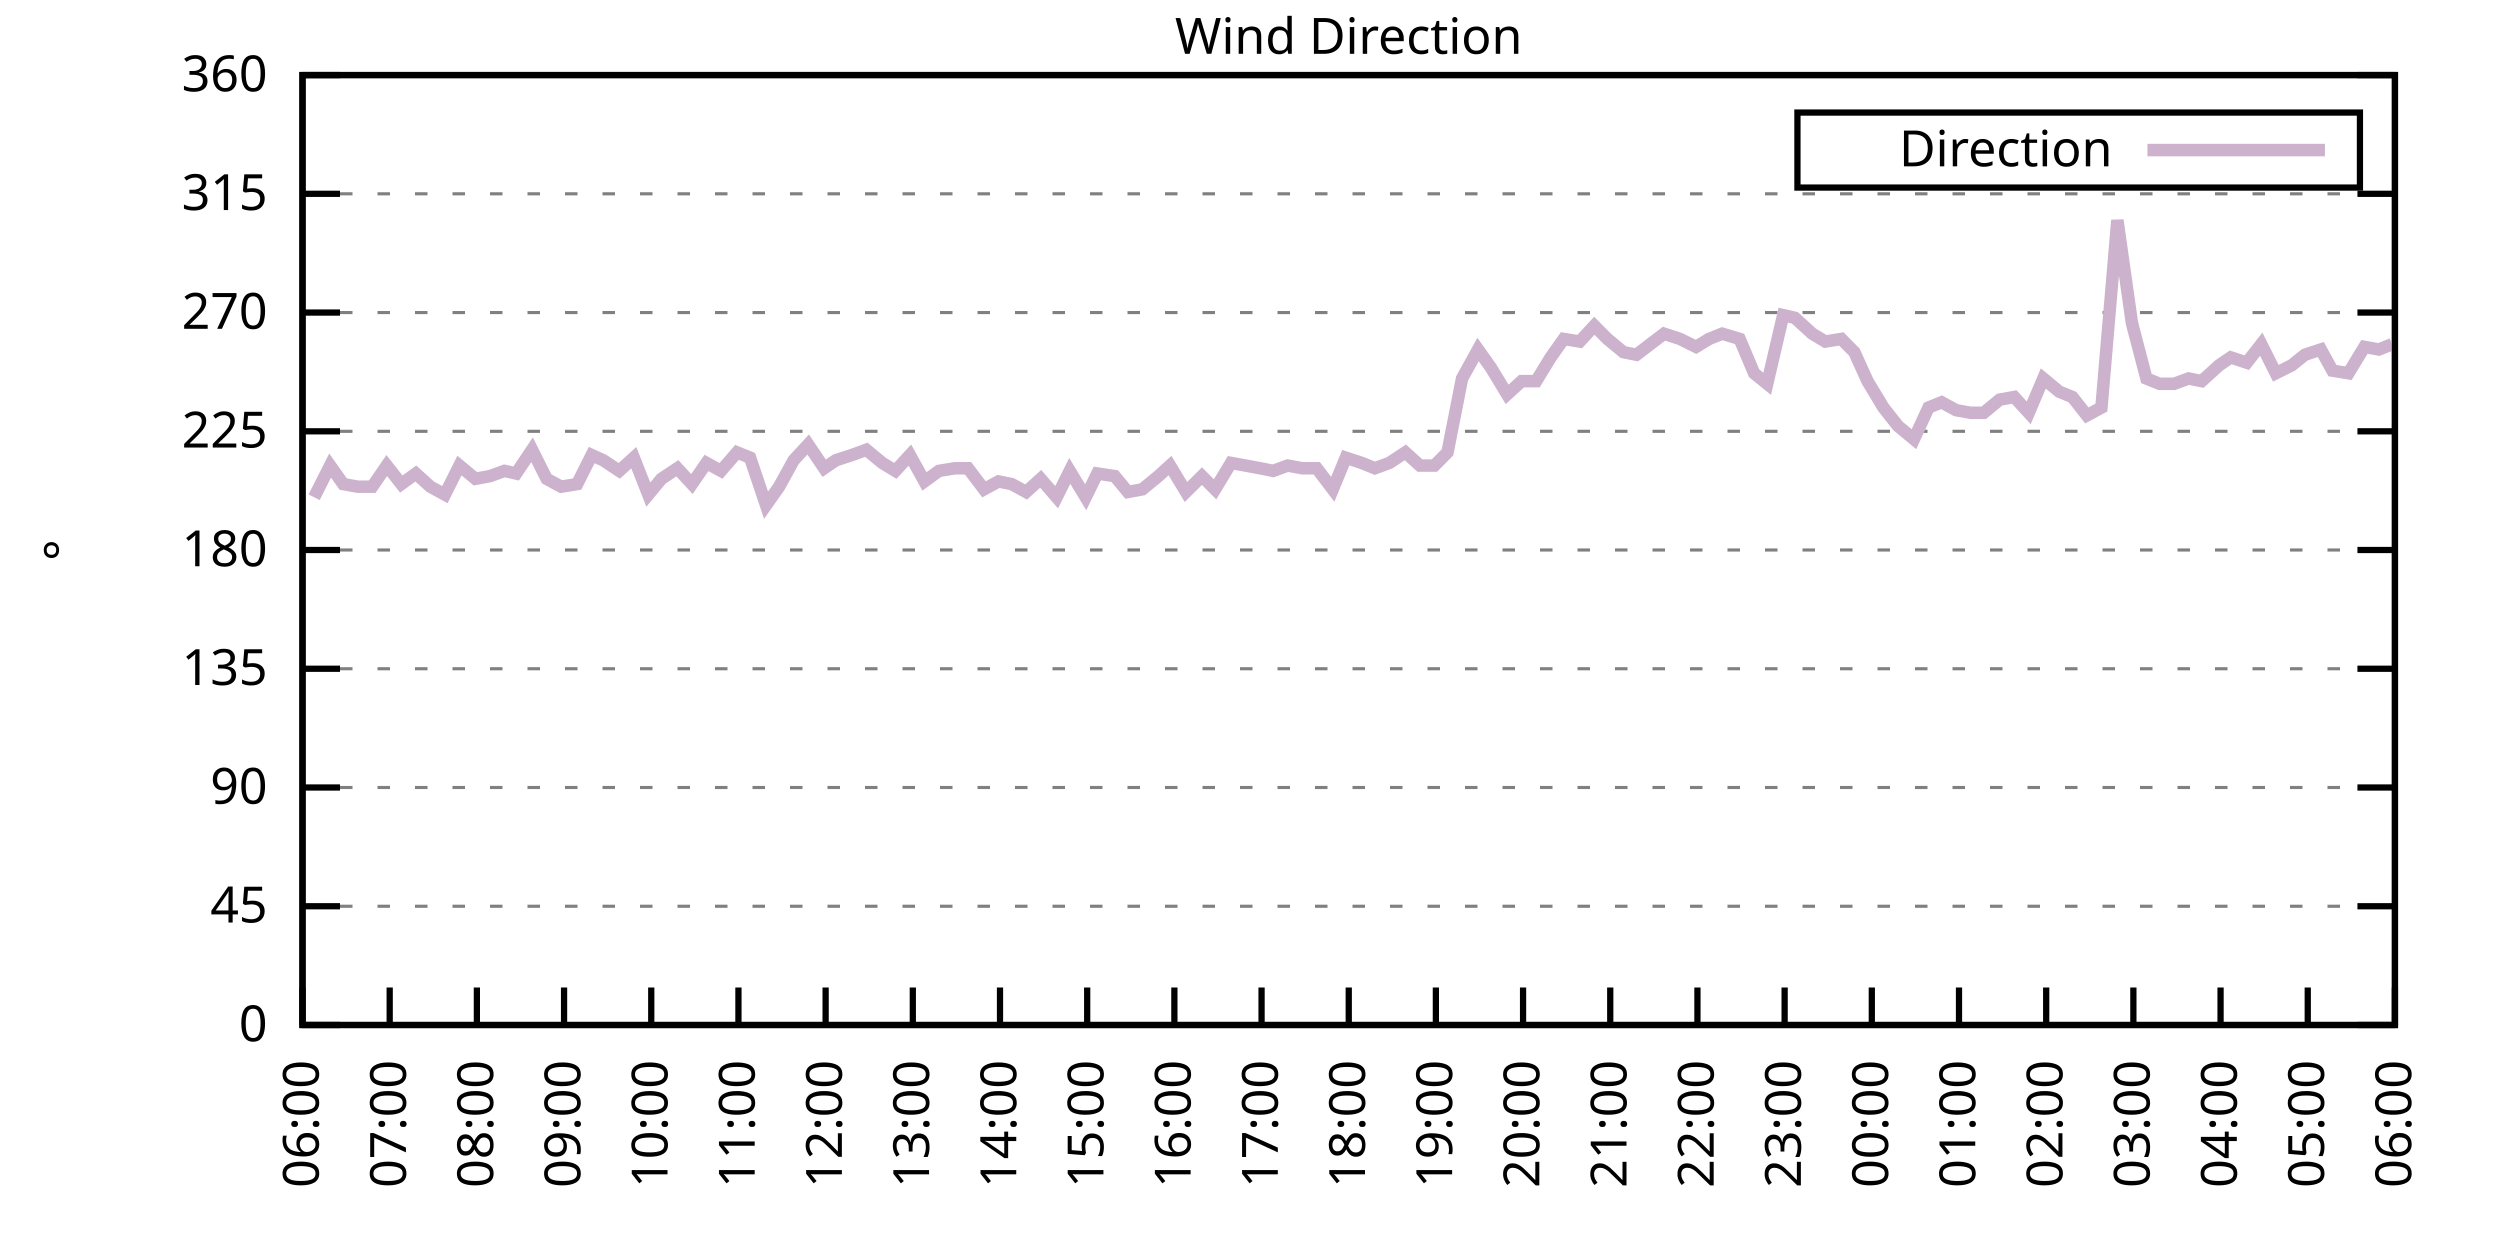
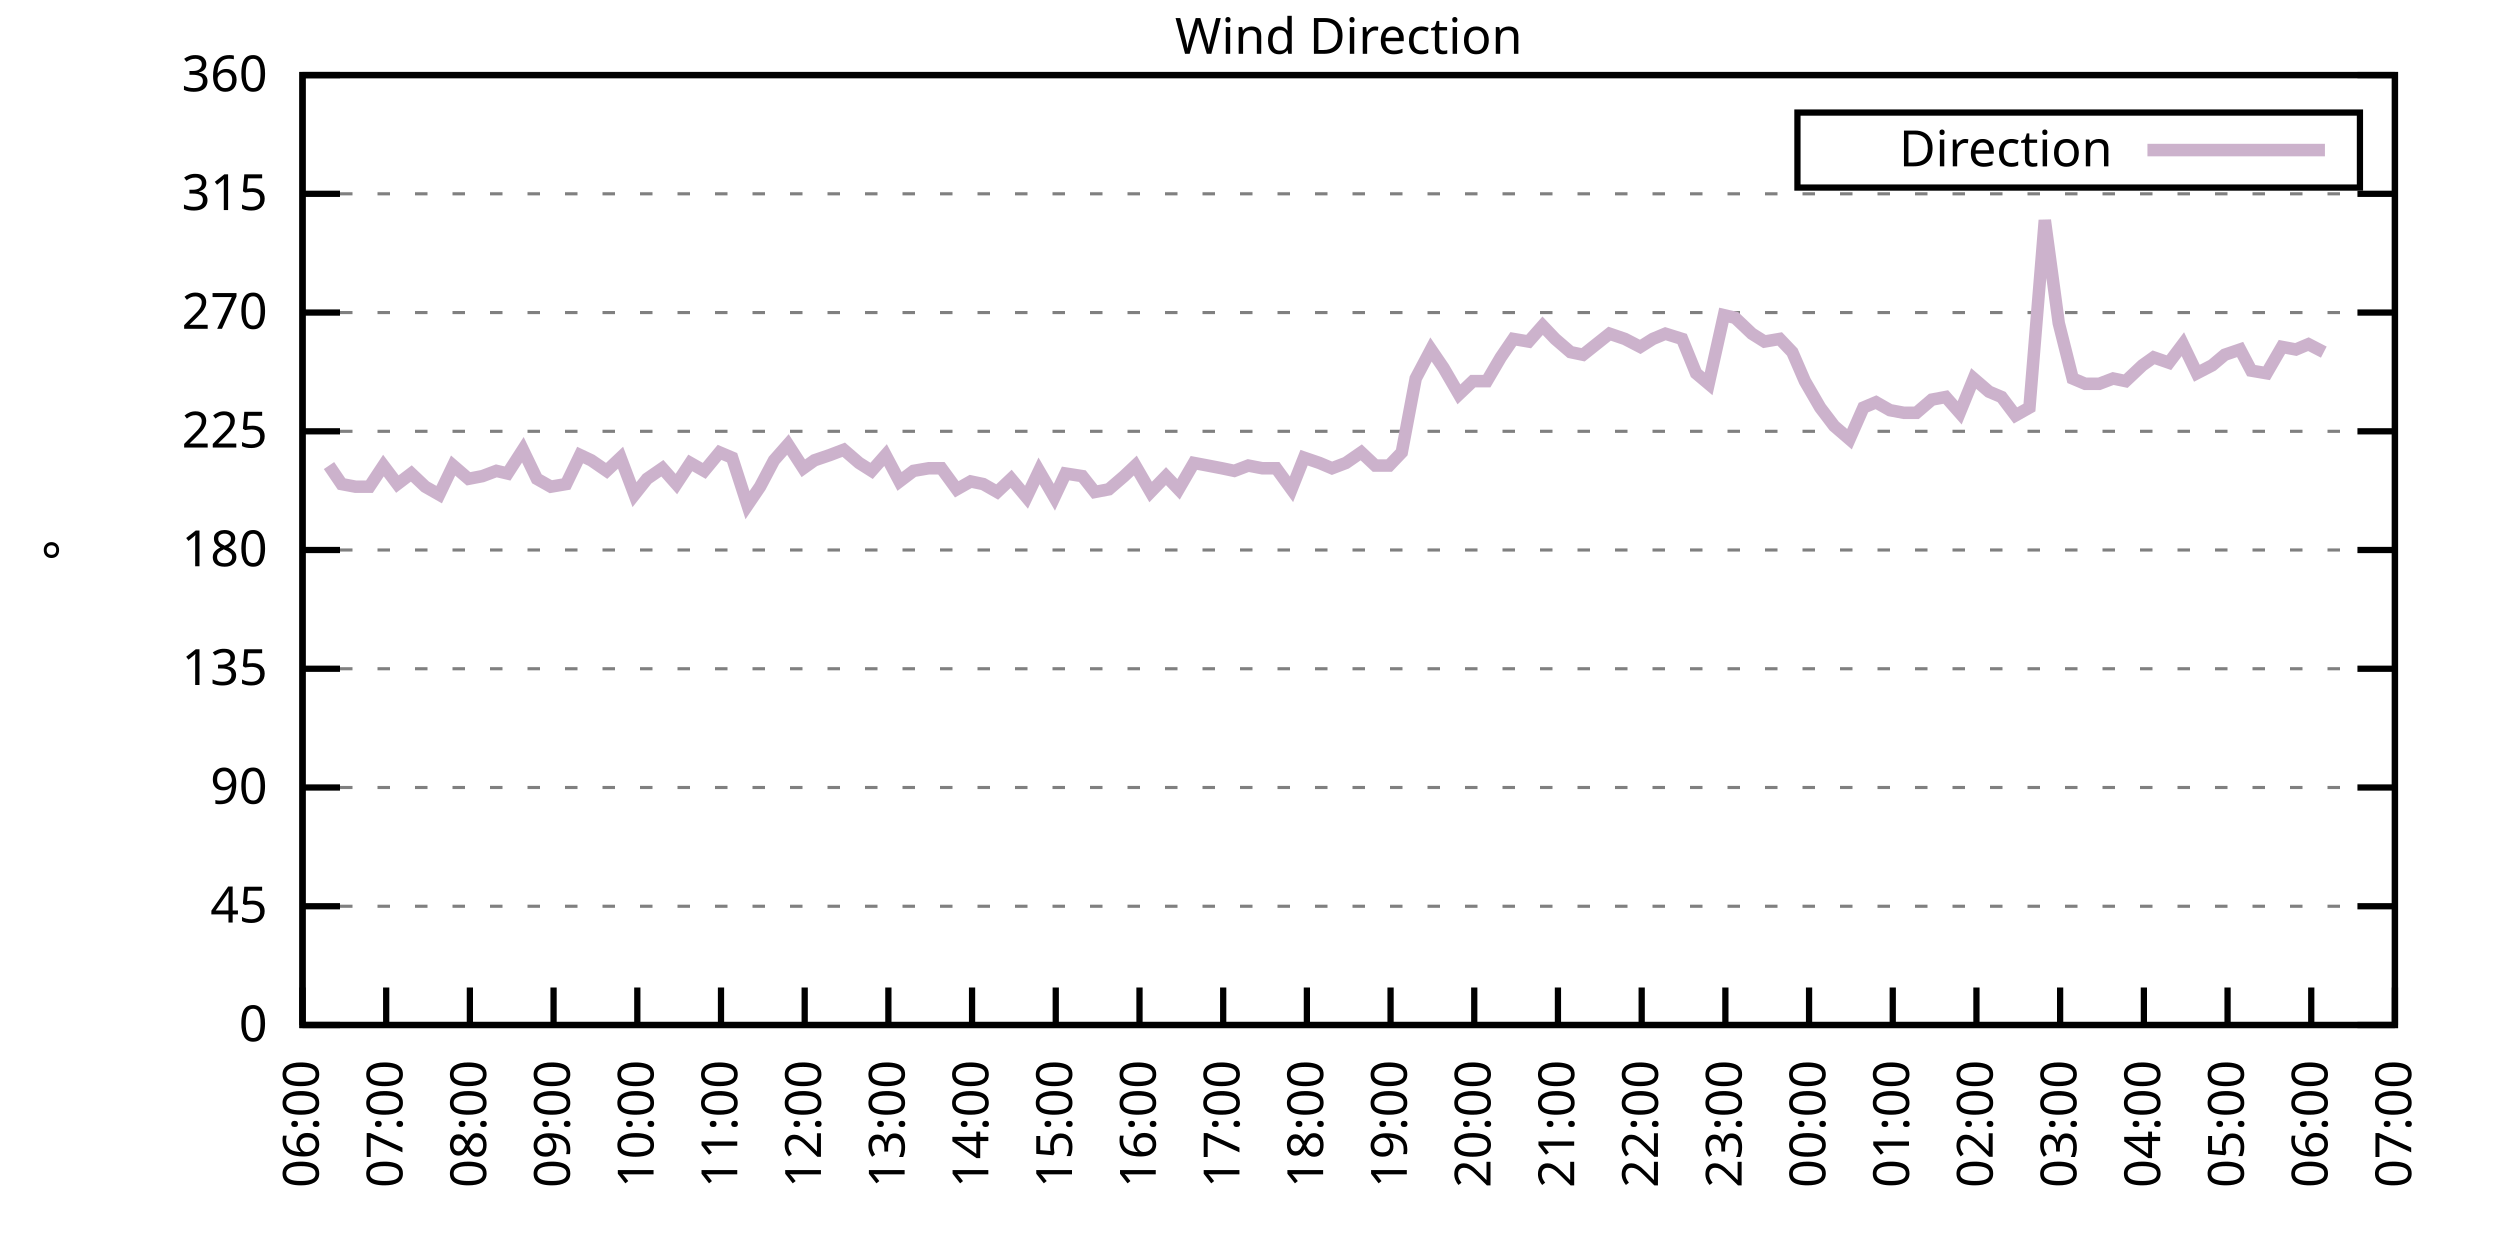
<svg xmlns="http://www.w3.org/2000/svg" xmlns:xlink="http://www.w3.org/1999/xlink" width="400" height="200" viewBox="0 0 400 200">
  <g id="gnuplot_canvas">
    <rect x="0" y="0" width="400" height="200" fill="none" />
    <defs>
      <circle id="gpDot" r="0.5" stroke-width="0.5" stroke="currentColor" />
      <path id="gpPt0" stroke-width="0.333" stroke="currentColor" d="M-1,0 h2 M0,-1 v2" />
      <path id="gpPt1" stroke-width="0.333" stroke="currentColor" d="M-1,-1 L1,1 M1,-1 L-1,1" />
      <path id="gpPt2" stroke-width="0.333" stroke="currentColor" d="M-1,0 L1,0 M0,-1 L0,1 M-1,-1 L1,1 M-1,1 L1,-1" />
      <rect id="gpPt3" stroke-width="0.333" stroke="currentColor" x="-1" y="-1" width="2" height="2" />
      <rect id="gpPt4" stroke-width="0.333" stroke="currentColor" fill="currentColor" x="-1" y="-1" width="2" height="2" />
      <circle id="gpPt5" stroke-width="0.333" stroke="currentColor" cx="0" cy="0" r="1" />
      <use xlink:href="#gpPt5" id="gpPt6" fill="currentColor" stroke="none" />
      <path id="gpPt7" stroke-width="0.333" stroke="currentColor" d="M0,-1.33 L-1.33,0.67 L1.33,0.67 z" />
      <use xlink:href="#gpPt7" id="gpPt8" fill="currentColor" stroke="none" />
      <use xlink:href="#gpPt7" id="gpPt9" stroke="currentColor" transform="rotate(180)" />
      <use xlink:href="#gpPt9" id="gpPt10" fill="currentColor" stroke="none" />
      <use xlink:href="#gpPt3" id="gpPt11" stroke="currentColor" transform="rotate(45)" />
      <use xlink:href="#gpPt11" id="gpPt12" fill="currentColor" stroke="none" />
      <path id="gpPt13" stroke-width="0.333" stroke="currentColor" d="M0,1.330 L1.265,0.411 L0.782,-1.067 L-0.782,-1.076 L-1.265,0.411 z" />
      <use xlink:href="#gpPt13" id="gpPt14" fill="currentColor" stroke="none" />
      <filter id="textbox" filterUnits="objectBoundingBox" x="0" y="0" height="1" width="1">
        <feFlood flood-color="white" flood-opacity="1" result="bgnd" />
        <feComposite in="SourceGraphic" in2="bgnd" operator="atop" />
      </filter>
      <filter id="greybox" filterUnits="objectBoundingBox" x="0" y="0" height="1" width="1">
        <feFlood flood-color="lightgrey" flood-opacity="1" result="grey" />
        <feComposite in="SourceGraphic" in2="grey" operator="atop" />
      </filter>
    </defs>
    <g fill="none" color="white" stroke="currentColor" stroke-width="1.00" stroke-linecap="butt" stroke-linejoin="miter">
</g>
    <g fill="none" color="black" stroke="currentColor" stroke-width="1.00" stroke-linecap="butt" stroke-linejoin="miter">
      <g stroke="none" shape-rendering="crispEdges">
        <polygon fill="rgb(255, 255, 255)" points="48.40,164.00 383.18,164.00 383.18,12.02 48.40,12.02 " />
      </g>
    </g>
    <g fill="none" color="black" stroke="currentColor" stroke-width="1.00" stroke-linecap="butt" stroke-linejoin="miter">
</g>
    <g fill="none" color="black" stroke="black" stroke-width="0.50" stroke-linecap="butt" stroke-linejoin="miter">
</g>
    <g fill="none" color="gray" stroke="currentColor" stroke-width="0.50" stroke-linecap="butt" stroke-linejoin="miter">
      <path stroke="gray" stroke-dasharray="2,4" class="gridline" d="M48.40,164.00 L383.19,164.00  " />
    </g>
    <g fill="none" color="gray" stroke="gray" stroke-width="1.00" stroke-linecap="butt" stroke-linejoin="miter">
</g>
    <g fill="none" color="black" stroke="currentColor" stroke-width="1.00" stroke-linecap="butt" stroke-linejoin="miter">
      <path stroke="black" d="M48.40,164.00 L54.40,164.00 M383.19,164.00 L377.19,164.00  " />
      <g transform="translate(42.80,166.60)" stroke="none" fill="black" font-family="Sans" font-size="8.00" text-anchor="end">
        <text>
          <tspan font-family="Sans"> 0</tspan>
        </text>
      </g>
    </g>
    <g fill="none" color="black" stroke="currentColor" stroke-width="1.00" stroke-linecap="butt" stroke-linejoin="miter">
</g>
    <g fill="none" color="black" stroke="black" stroke-width="0.50" stroke-linecap="butt" stroke-linejoin="miter">
</g>
    <g fill="none" color="gray" stroke="currentColor" stroke-width="0.50" stroke-linecap="butt" stroke-linejoin="miter">
      <path stroke="gray" stroke-dasharray="2,4" class="gridline" d="M48.40,145.00 L383.19,145.00  " />
    </g>
    <g fill="none" color="gray" stroke="gray" stroke-width="1.00" stroke-linecap="butt" stroke-linejoin="miter">
</g>
    <g fill="none" color="black" stroke="currentColor" stroke-width="1.00" stroke-linecap="butt" stroke-linejoin="miter">
      <path stroke="black" d="M48.40,145.00 L54.40,145.00 M383.19,145.00 L377.19,145.00  " />
      <g transform="translate(42.80,147.60)" stroke="none" fill="black" font-family="Sans" font-size="8.00" text-anchor="end">
        <text>
          <tspan font-family="Sans"> 45</tspan>
        </text>
      </g>
    </g>
    <g fill="none" color="black" stroke="currentColor" stroke-width="1.00" stroke-linecap="butt" stroke-linejoin="miter">
</g>
    <g fill="none" color="black" stroke="black" stroke-width="0.50" stroke-linecap="butt" stroke-linejoin="miter">
</g>
    <g fill="none" color="gray" stroke="currentColor" stroke-width="0.50" stroke-linecap="butt" stroke-linejoin="miter">
      <path stroke="gray" stroke-dasharray="2,4" class="gridline" d="M48.40,126.00 L383.19,126.00  " />
    </g>
    <g fill="none" color="gray" stroke="gray" stroke-width="1.00" stroke-linecap="butt" stroke-linejoin="miter">
</g>
    <g fill="none" color="black" stroke="currentColor" stroke-width="1.00" stroke-linecap="butt" stroke-linejoin="miter">
      <path stroke="black" d="M48.40,126.00 L54.40,126.00 M383.19,126.00 L377.19,126.00  " />
      <g transform="translate(42.80,128.60)" stroke="none" fill="black" font-family="Sans" font-size="8.00" text-anchor="end">
        <text>
          <tspan font-family="Sans"> 90</tspan>
        </text>
      </g>
    </g>
    <g fill="none" color="black" stroke="currentColor" stroke-width="1.00" stroke-linecap="butt" stroke-linejoin="miter">
</g>
    <g fill="none" color="black" stroke="black" stroke-width="0.50" stroke-linecap="butt" stroke-linejoin="miter">
</g>
    <g fill="none" color="gray" stroke="currentColor" stroke-width="0.50" stroke-linecap="butt" stroke-linejoin="miter">
      <path stroke="gray" stroke-dasharray="2,4" class="gridline" d="M48.40,107.00 L383.19,107.00  " />
    </g>
    <g fill="none" color="gray" stroke="gray" stroke-width="1.00" stroke-linecap="butt" stroke-linejoin="miter">
</g>
    <g fill="none" color="black" stroke="currentColor" stroke-width="1.00" stroke-linecap="butt" stroke-linejoin="miter">
      <path stroke="black" d="M48.40,107.00 L54.40,107.00 M383.19,107.00 L377.19,107.00  " />
      <g transform="translate(42.80,109.60)" stroke="none" fill="black" font-family="Sans" font-size="8.00" text-anchor="end">
        <text>
          <tspan font-family="Sans"> 135</tspan>
        </text>
      </g>
    </g>
    <g fill="none" color="black" stroke="currentColor" stroke-width="1.00" stroke-linecap="butt" stroke-linejoin="miter">
</g>
    <g fill="none" color="black" stroke="black" stroke-width="0.50" stroke-linecap="butt" stroke-linejoin="miter">
</g>
    <g fill="none" color="gray" stroke="currentColor" stroke-width="0.50" stroke-linecap="butt" stroke-linejoin="miter">
      <path stroke="gray" stroke-dasharray="2,4" class="gridline" d="M48.40,88.00 L383.19,88.00  " />
    </g>
    <g fill="none" color="gray" stroke="gray" stroke-width="1.00" stroke-linecap="butt" stroke-linejoin="miter">
</g>
    <g fill="none" color="black" stroke="currentColor" stroke-width="1.00" stroke-linecap="butt" stroke-linejoin="miter">
      <path stroke="black" d="M48.40,88.00 L54.40,88.00 M383.19,88.00 L377.19,88.00  " />
      <g transform="translate(42.80,90.60)" stroke="none" fill="black" font-family="Sans" font-size="8.00" text-anchor="end">
        <text>
          <tspan font-family="Sans"> 180</tspan>
        </text>
      </g>
    </g>
    <g fill="none" color="black" stroke="currentColor" stroke-width="1.00" stroke-linecap="butt" stroke-linejoin="miter">
</g>
    <g fill="none" color="black" stroke="black" stroke-width="0.50" stroke-linecap="butt" stroke-linejoin="miter">
</g>
    <g fill="none" color="gray" stroke="currentColor" stroke-width="0.50" stroke-linecap="butt" stroke-linejoin="miter">
      <path stroke="gray" stroke-dasharray="2,4" class="gridline" d="M48.40,69.01 L383.19,69.01  " />
    </g>
    <g fill="none" color="gray" stroke="gray" stroke-width="1.00" stroke-linecap="butt" stroke-linejoin="miter">
</g>
    <g fill="none" color="black" stroke="currentColor" stroke-width="1.00" stroke-linecap="butt" stroke-linejoin="miter">
      <path stroke="black" d="M48.40,69.01 L54.40,69.01 M383.19,69.01 L377.19,69.01  " />
      <g transform="translate(42.80,71.61)" stroke="none" fill="black" font-family="Sans" font-size="8.00" text-anchor="end">
        <text>
          <tspan font-family="Sans"> 225</tspan>
        </text>
      </g>
    </g>
    <g fill="none" color="black" stroke="currentColor" stroke-width="1.00" stroke-linecap="butt" stroke-linejoin="miter">
</g>
    <g fill="none" color="black" stroke="black" stroke-width="0.50" stroke-linecap="butt" stroke-linejoin="miter">
</g>
    <g fill="none" color="gray" stroke="currentColor" stroke-width="0.50" stroke-linecap="butt" stroke-linejoin="miter">
      <path stroke="gray" stroke-dasharray="2,4" class="gridline" d="M48.40,50.01 L383.19,50.01  " />
    </g>
    <g fill="none" color="gray" stroke="gray" stroke-width="1.00" stroke-linecap="butt" stroke-linejoin="miter">
</g>
    <g fill="none" color="black" stroke="currentColor" stroke-width="1.00" stroke-linecap="butt" stroke-linejoin="miter">
      <path stroke="black" d="M48.40,50.01 L54.40,50.01 M383.19,50.01 L377.19,50.01  " />
      <g transform="translate(42.80,52.61)" stroke="none" fill="black" font-family="Sans" font-size="8.00" text-anchor="end">
        <text>
          <tspan font-family="Sans"> 270</tspan>
        </text>
      </g>
    </g>
    <g fill="none" color="black" stroke="currentColor" stroke-width="1.00" stroke-linecap="butt" stroke-linejoin="miter">
</g>
    <g fill="none" color="black" stroke="black" stroke-width="0.50" stroke-linecap="butt" stroke-linejoin="miter">
</g>
    <g fill="none" color="gray" stroke="currentColor" stroke-width="0.50" stroke-linecap="butt" stroke-linejoin="miter">
      <path stroke="gray" stroke-dasharray="2,4" class="gridline" d="M48.40,31.01 L383.19,31.01  " />
    </g>
    <g fill="none" color="gray" stroke="gray" stroke-width="1.00" stroke-linecap="butt" stroke-linejoin="miter">
</g>
    <g fill="none" color="black" stroke="currentColor" stroke-width="1.00" stroke-linecap="butt" stroke-linejoin="miter">
      <path stroke="black" d="M48.40,31.01 L54.40,31.01 M383.19,31.01 L377.19,31.01  " />
      <g transform="translate(42.80,33.61)" stroke="none" fill="black" font-family="Sans" font-size="8.00" text-anchor="end">
        <text>
          <tspan font-family="Sans"> 315</tspan>
        </text>
      </g>
    </g>
    <g fill="none" color="black" stroke="currentColor" stroke-width="1.00" stroke-linecap="butt" stroke-linejoin="miter">
</g>
    <g fill="none" color="black" stroke="black" stroke-width="0.50" stroke-linecap="butt" stroke-linejoin="miter">
</g>
    <g fill="none" color="gray" stroke="currentColor" stroke-width="0.50" stroke-linecap="butt" stroke-linejoin="miter">
      <path stroke="gray" stroke-dasharray="2,4" class="gridline" d="M48.40,12.01 L383.19,12.01  " />
    </g>
    <g fill="none" color="gray" stroke="gray" stroke-width="1.00" stroke-linecap="butt" stroke-linejoin="miter">
</g>
    <g fill="none" color="black" stroke="currentColor" stroke-width="1.00" stroke-linecap="butt" stroke-linejoin="miter">
      <path stroke="black" d="M48.40,12.01 L54.40,12.01 M383.19,12.01 L377.19,12.01  " />
      <g transform="translate(42.80,14.61)" stroke="none" fill="black" font-family="Sans" font-size="8.00" text-anchor="end">
        <text>
          <tspan font-family="Sans"> 360</tspan>
        </text>
      </g>
    </g>
    <g fill="none" color="black" stroke="currentColor" stroke-width="1.00" stroke-linecap="butt" stroke-linejoin="miter">
      <path stroke="black" d="M48.40,164.00 L48.40,158.00  " />
      <g transform="translate(51.00,169.60) rotate(270.00)" stroke="none" fill="black" font-family="Sans" font-size="8.00" text-anchor="end">
        <text>
          <tspan font-family="Sans">06:00</tspan>
        </text>
      </g>
    </g>
    <g fill="none" color="black" stroke="currentColor" stroke-width="1.00" stroke-linecap="butt" stroke-linejoin="miter">
-       <path stroke="black" d="M62.35,164.00 L62.35,158.00  " />
-       <g transform="translate(64.95,169.60) rotate(270.00)" stroke="none" fill="black" font-family="Sans" font-size="8.00" text-anchor="end">
+       <path stroke="black" d="M61.79,164.00 L61.79,158.00  " />
+       <g transform="translate(64.39,169.60) rotate(270.00)" stroke="none" fill="black" font-family="Sans" font-size="8.00" text-anchor="end">
        <text>
          <tspan font-family="Sans">07:00</tspan>
        </text>
      </g>
    </g>
    <g fill="none" color="black" stroke="currentColor" stroke-width="1.00" stroke-linecap="butt" stroke-linejoin="miter">
-       <path stroke="black" d="M76.30,164.00 L76.30,158.00  " />
-       <g transform="translate(78.90,169.60) rotate(270.00)" stroke="none" fill="black" font-family="Sans" font-size="8.00" text-anchor="end">
+       <path stroke="black" d="M75.18,164.00 L75.18,158.00  " />
+       <g transform="translate(77.78,169.60) rotate(270.00)" stroke="none" fill="black" font-family="Sans" font-size="8.00" text-anchor="end">
        <text>
          <tspan font-family="Sans">08:00</tspan>
        </text>
      </g>
    </g>
    <g fill="none" color="black" stroke="currentColor" stroke-width="1.00" stroke-linecap="butt" stroke-linejoin="miter">
-       <path stroke="black" d="M90.25,164.00 L90.25,158.00  " />
-       <g transform="translate(92.85,169.60) rotate(270.00)" stroke="none" fill="black" font-family="Sans" font-size="8.00" text-anchor="end">
+       <path stroke="black" d="M88.57,164.00 L88.57,158.00  " />
+       <g transform="translate(91.17,169.60) rotate(270.00)" stroke="none" fill="black" font-family="Sans" font-size="8.00" text-anchor="end">
        <text>
          <tspan font-family="Sans">09:00</tspan>
        </text>
      </g>
    </g>
    <g fill="none" color="black" stroke="currentColor" stroke-width="1.00" stroke-linecap="butt" stroke-linejoin="miter">
-       <path stroke="black" d="M104.20,164.00 L104.20,158.00  " />
-       <g transform="translate(106.80,169.60) rotate(270.00)" stroke="none" fill="black" font-family="Sans" font-size="8.00" text-anchor="end">
+       <path stroke="black" d="M101.97,164.00 L101.97,158.00  " />
+       <g transform="translate(104.57,169.60) rotate(270.00)" stroke="none" fill="black" font-family="Sans" font-size="8.00" text-anchor="end">
        <text>
          <tspan font-family="Sans">10:00</tspan>
        </text>
      </g>
    </g>
    <g fill="none" color="black" stroke="currentColor" stroke-width="1.00" stroke-linecap="butt" stroke-linejoin="miter">
-       <path stroke="black" d="M118.15,164.00 L118.15,158.00  " />
-       <g transform="translate(120.75,169.60) rotate(270.00)" stroke="none" fill="black" font-family="Sans" font-size="8.00" text-anchor="end">
+       <path stroke="black" d="M115.36,164.00 L115.36,158.00  " />
+       <g transform="translate(117.96,169.60) rotate(270.00)" stroke="none" fill="black" font-family="Sans" font-size="8.00" text-anchor="end">
        <text>
          <tspan font-family="Sans">11:00</tspan>
        </text>
      </g>
    </g>
    <g fill="none" color="black" stroke="currentColor" stroke-width="1.00" stroke-linecap="butt" stroke-linejoin="miter">
-       <path stroke="black" d="M132.10,164.00 L132.10,158.00  " />
-       <g transform="translate(134.70,169.60) rotate(270.00)" stroke="none" fill="black" font-family="Sans" font-size="8.00" text-anchor="end">
+       <path stroke="black" d="M128.75,164.00 L128.75,158.00  " />
+       <g transform="translate(131.35,169.60) rotate(270.00)" stroke="none" fill="black" font-family="Sans" font-size="8.00" text-anchor="end">
        <text>
          <tspan font-family="Sans">12:00</tspan>
        </text>
      </g>
    </g>
    <g fill="none" color="black" stroke="currentColor" stroke-width="1.00" stroke-linecap="butt" stroke-linejoin="miter">
-       <path stroke="black" d="M146.05,164.00 L146.05,158.00  " />
-       <g transform="translate(148.65,169.60) rotate(270.00)" stroke="none" fill="black" font-family="Sans" font-size="8.00" text-anchor="end">
+       <path stroke="black" d="M142.14,164.00 L142.14,158.00  " />
+       <g transform="translate(144.74,169.60) rotate(270.00)" stroke="none" fill="black" font-family="Sans" font-size="8.00" text-anchor="end">
        <text>
          <tspan font-family="Sans">13:00</tspan>
        </text>
      </g>
    </g>
    <g fill="none" color="black" stroke="currentColor" stroke-width="1.00" stroke-linecap="butt" stroke-linejoin="miter">
-       <path stroke="black" d="M160.00,164.00 L160.00,158.00  " />
-       <g transform="translate(162.60,169.60) rotate(270.00)" stroke="none" fill="black" font-family="Sans" font-size="8.00" text-anchor="end">
+       <path stroke="black" d="M155.53,164.00 L155.53,158.00  " />
+       <g transform="translate(158.13,169.60) rotate(270.00)" stroke="none" fill="black" font-family="Sans" font-size="8.00" text-anchor="end">
        <text>
          <tspan font-family="Sans">14:00</tspan>
        </text>
      </g>
    </g>
    <g fill="none" color="black" stroke="currentColor" stroke-width="1.00" stroke-linecap="butt" stroke-linejoin="miter">
-       <path stroke="black" d="M173.95,164.00 L173.95,158.00  " />
-       <g transform="translate(176.55,169.60) rotate(270.00)" stroke="none" fill="black" font-family="Sans" font-size="8.00" text-anchor="end">
+       <path stroke="black" d="M168.92,164.00 L168.92,158.00  " />
+       <g transform="translate(171.52,169.60) rotate(270.00)" stroke="none" fill="black" font-family="Sans" font-size="8.00" text-anchor="end">
        <text>
          <tspan font-family="Sans">15:00</tspan>
        </text>
      </g>
    </g>
    <g fill="none" color="black" stroke="currentColor" stroke-width="1.00" stroke-linecap="butt" stroke-linejoin="miter">
-       <path stroke="black" d="M187.90,164.00 L187.90,158.00  " />
-       <g transform="translate(190.50,169.60) rotate(270.00)" stroke="none" fill="black" font-family="Sans" font-size="8.00" text-anchor="end">
+       <path stroke="black" d="M182.32,164.00 L182.32,158.00  " />
+       <g transform="translate(184.92,169.60) rotate(270.00)" stroke="none" fill="black" font-family="Sans" font-size="8.00" text-anchor="end">
        <text>
          <tspan font-family="Sans">16:00</tspan>
        </text>
      </g>
    </g>
    <g fill="none" color="black" stroke="currentColor" stroke-width="1.00" stroke-linecap="butt" stroke-linejoin="miter">
-       <path stroke="black" d="M201.85,164.00 L201.85,158.00  " />
-       <g transform="translate(204.45,169.60) rotate(270.00)" stroke="none" fill="black" font-family="Sans" font-size="8.00" text-anchor="end">
+       <path stroke="black" d="M195.71,164.00 L195.71,158.00  " />
+       <g transform="translate(198.31,169.60) rotate(270.00)" stroke="none" fill="black" font-family="Sans" font-size="8.00" text-anchor="end">
        <text>
          <tspan font-family="Sans">17:00</tspan>
        </text>
      </g>
    </g>
    <g fill="none" color="black" stroke="currentColor" stroke-width="1.00" stroke-linecap="butt" stroke-linejoin="miter">
-       <path stroke="black" d="M215.80,164.00 L215.80,158.00  " />
-       <g transform="translate(218.40,169.60) rotate(270.00)" stroke="none" fill="black" font-family="Sans" font-size="8.00" text-anchor="end">
+       <path stroke="black" d="M209.10,164.00 L209.10,158.00  " />
+       <g transform="translate(211.70,169.60) rotate(270.00)" stroke="none" fill="black" font-family="Sans" font-size="8.00" text-anchor="end">
        <text>
          <tspan font-family="Sans">18:00</tspan>
        </text>
      </g>
    </g>
    <g fill="none" color="black" stroke="currentColor" stroke-width="1.00" stroke-linecap="butt" stroke-linejoin="miter">
-       <path stroke="black" d="M229.74,164.00 L229.74,158.00  " />
-       <g transform="translate(232.34,169.60) rotate(270.00)" stroke="none" fill="black" font-family="Sans" font-size="8.00" text-anchor="end">
+       <path stroke="black" d="M222.49,164.00 L222.49,158.00  " />
+       <g transform="translate(225.09,169.60) rotate(270.00)" stroke="none" fill="black" font-family="Sans" font-size="8.00" text-anchor="end">
        <text>
          <tspan font-family="Sans">19:00</tspan>
        </text>
      </g>
    </g>
    <g fill="none" color="black" stroke="currentColor" stroke-width="1.00" stroke-linecap="butt" stroke-linejoin="miter">
-       <path stroke="black" d="M243.69,164.00 L243.69,158.00  " />
-       <g transform="translate(246.29,169.60) rotate(270.00)" stroke="none" fill="black" font-family="Sans" font-size="8.00" text-anchor="end">
+       <path stroke="black" d="M235.88,164.00 L235.88,158.00  " />
+       <g transform="translate(238.48,169.60) rotate(270.00)" stroke="none" fill="black" font-family="Sans" font-size="8.00" text-anchor="end">
        <text>
          <tspan font-family="Sans">20:00</tspan>
        </text>
      </g>
    </g>
    <g fill="none" color="black" stroke="currentColor" stroke-width="1.00" stroke-linecap="butt" stroke-linejoin="miter">
-       <path stroke="black" d="M257.64,164.00 L257.64,158.00  " />
-       <g transform="translate(260.24,169.60) rotate(270.00)" stroke="none" fill="black" font-family="Sans" font-size="8.00" text-anchor="end">
+       <path stroke="black" d="M249.27,164.00 L249.27,158.00  " />
+       <g transform="translate(251.87,169.60) rotate(270.00)" stroke="none" fill="black" font-family="Sans" font-size="8.00" text-anchor="end">
        <text>
          <tspan font-family="Sans">21:00</tspan>
        </text>
      </g>
    </g>
    <g fill="none" color="black" stroke="currentColor" stroke-width="1.00" stroke-linecap="butt" stroke-linejoin="miter">
-       <path stroke="black" d="M271.59,164.00 L271.59,158.00  " />
-       <g transform="translate(274.19,169.60) rotate(270.00)" stroke="none" fill="black" font-family="Sans" font-size="8.00" text-anchor="end">
+       <path stroke="black" d="M262.67,164.00 L262.67,158.00  " />
+       <g transform="translate(265.27,169.60) rotate(270.00)" stroke="none" fill="black" font-family="Sans" font-size="8.00" text-anchor="end">
        <text>
          <tspan font-family="Sans">22:00</tspan>
        </text>
      </g>
    </g>
    <g fill="none" color="black" stroke="currentColor" stroke-width="1.00" stroke-linecap="butt" stroke-linejoin="miter">
-       <path stroke="black" d="M285.54,164.00 L285.54,158.00  " />
-       <g transform="translate(288.14,169.60) rotate(270.00)" stroke="none" fill="black" font-family="Sans" font-size="8.00" text-anchor="end">
+       <path stroke="black" d="M276.06,164.00 L276.06,158.00  " />
+       <g transform="translate(278.66,169.60) rotate(270.00)" stroke="none" fill="black" font-family="Sans" font-size="8.00" text-anchor="end">
        <text>
          <tspan font-family="Sans">23:00</tspan>
        </text>
      </g>
    </g>
    <g fill="none" color="black" stroke="currentColor" stroke-width="1.00" stroke-linecap="butt" stroke-linejoin="miter">
-       <path stroke="black" d="M299.49,164.00 L299.49,158.00  " />
-       <g transform="translate(302.09,169.60) rotate(270.00)" stroke="none" fill="black" font-family="Sans" font-size="8.00" text-anchor="end">
+       <path stroke="black" d="M289.45,164.00 L289.45,158.00  " />
+       <g transform="translate(292.05,169.60) rotate(270.00)" stroke="none" fill="black" font-family="Sans" font-size="8.00" text-anchor="end">
        <text>
          <tspan font-family="Sans">00:00</tspan>
        </text>
      </g>
    </g>
    <g fill="none" color="black" stroke="currentColor" stroke-width="1.00" stroke-linecap="butt" stroke-linejoin="miter">
-       <path stroke="black" d="M313.44,164.00 L313.44,158.00  " />
-       <g transform="translate(316.04,169.60) rotate(270.00)" stroke="none" fill="black" font-family="Sans" font-size="8.00" text-anchor="end">
+       <path stroke="black" d="M302.84,164.00 L302.84,158.00  " />
+       <g transform="translate(305.44,169.60) rotate(270.00)" stroke="none" fill="black" font-family="Sans" font-size="8.00" text-anchor="end">
        <text>
          <tspan font-family="Sans">01:00</tspan>
        </text>
      </g>
    </g>
    <g fill="none" color="black" stroke="currentColor" stroke-width="1.00" stroke-linecap="butt" stroke-linejoin="miter">
-       <path stroke="black" d="M327.39,164.00 L327.39,158.00  " />
-       <g transform="translate(329.99,169.60) rotate(270.00)" stroke="none" fill="black" font-family="Sans" font-size="8.00" text-anchor="end">
+       <path stroke="black" d="M316.23,164.00 L316.23,158.00  " />
+       <g transform="translate(318.83,169.60) rotate(270.00)" stroke="none" fill="black" font-family="Sans" font-size="8.00" text-anchor="end">
        <text>
          <tspan font-family="Sans">02:00</tspan>
        </text>
      </g>
    </g>
    <g fill="none" color="black" stroke="currentColor" stroke-width="1.00" stroke-linecap="butt" stroke-linejoin="miter">
-       <path stroke="black" d="M341.34,164.00 L341.34,158.00  " />
-       <g transform="translate(343.94,169.60) rotate(270.00)" stroke="none" fill="black" font-family="Sans" font-size="8.00" text-anchor="end">
+       <path stroke="black" d="M329.62,164.00 L329.62,158.00  " />
+       <g transform="translate(332.22,169.60) rotate(270.00)" stroke="none" fill="black" font-family="Sans" font-size="8.00" text-anchor="end">
        <text>
          <tspan font-family="Sans">03:00</tspan>
        </text>
      </g>
    </g>
    <g fill="none" color="black" stroke="currentColor" stroke-width="1.00" stroke-linecap="butt" stroke-linejoin="miter">
-       <path stroke="black" d="M355.29,164.00 L355.29,158.00  " />
-       <g transform="translate(357.89,169.60) rotate(270.00)" stroke="none" fill="black" font-family="Sans" font-size="8.00" text-anchor="end">
+       <path stroke="black" d="M343.02,164.00 L343.02,158.00  " />
+       <g transform="translate(345.62,169.60) rotate(270.00)" stroke="none" fill="black" font-family="Sans" font-size="8.00" text-anchor="end">
        <text>
          <tspan font-family="Sans">04:00</tspan>
        </text>
      </g>
    </g>
    <g fill="none" color="black" stroke="currentColor" stroke-width="1.00" stroke-linecap="butt" stroke-linejoin="miter">
-       <path stroke="black" d="M369.24,164.00 L369.24,158.00  " />
-       <g transform="translate(371.84,169.60) rotate(270.00)" stroke="none" fill="black" font-family="Sans" font-size="8.00" text-anchor="end">
+       <path stroke="black" d="M356.41,164.00 L356.41,158.00  " />
+       <g transform="translate(359.01,169.60) rotate(270.00)" stroke="none" fill="black" font-family="Sans" font-size="8.00" text-anchor="end">
        <text>
          <tspan font-family="Sans">05:00</tspan>
+         </text>
+       </g>
+     </g>
+     <g fill="none" color="black" stroke="currentColor" stroke-width="1.00" stroke-linecap="butt" stroke-linejoin="miter">
+       <path stroke="black" d="M369.80,164.00 L369.80,158.00  " />
+       <g transform="translate(372.40,169.60) rotate(270.00)" stroke="none" fill="black" font-family="Sans" font-size="8.00" text-anchor="end">
+         <text>
+           <tspan font-family="Sans">06:00</tspan>
        </text>
      </g>
    </g>
    <g fill="none" color="black" stroke="currentColor" stroke-width="1.00" stroke-linecap="butt" stroke-linejoin="miter">
      <path stroke="black" d="M383.19,164.00 L383.19,158.00  " />
      <g transform="translate(385.79,169.60) rotate(270.00)" stroke="none" fill="black" font-family="Sans" font-size="8.00" text-anchor="end">
        <text>
-           <tspan font-family="Sans">06:00</tspan>
+           <tspan font-family="Sans">07:00</tspan>
        </text>
      </g>
    </g>
    <g fill="none" color="black" stroke="currentColor" stroke-width="1.00" stroke-linecap="butt" stroke-linejoin="miter">
</g>
    <g fill="none" color="black" stroke="currentColor" stroke-width="1.00" stroke-linecap="butt" stroke-linejoin="miter">
      <path stroke="black" d="M48.40,12.01 L48.40,164.00 L383.19,164.00 L383.19,12.01 L48.40,12.01 Z  " />
    </g>
    <g fill="none" color="black" stroke="currentColor" stroke-width="1.00" stroke-linecap="butt" stroke-linejoin="miter">
</g>
    <g fill="none" color="black" stroke="currentColor" stroke-width="1.00" stroke-linecap="butt" stroke-linejoin="miter">
      <path stroke="black" d="M287.59,30.01 L287.59,18.01 L377.59,18.01 L377.59,30.01 L287.59,30.01 Z  " />
    </g>
    <g id="Wind_direction_plot_1">
      <g fill="none" color="white" stroke="black" stroke-width="2.00" stroke-linecap="butt" stroke-linejoin="miter">
</g>
      <g fill="none" color="black" stroke="currentColor" stroke-width="2.00" stroke-linecap="butt" stroke-linejoin="miter">
        <g transform="translate(337.99,26.61)" stroke="none" fill="black" font-family="Sans" font-size="8.00" text-anchor="end">
          <text>
            <tspan font-family="Sans">Direction</tspan>
          </text>
        </g>
      </g>
      <g fill="none" color="black" stroke="currentColor" stroke-width="2.00" stroke-linecap="butt" stroke-linejoin="miter">
-         <path stroke="rgb(204, 178, 204)" d="M343.59,24.01 L371.99,24.01 M50.26,79.56 L52.82,74.49 L54.91,77.45 L57.23,77.87 L59.56,77.87 L61.88,74.49   L64.21,77.45 L66.53,75.76 L68.86,77.87 L71.18,79.14 L73.51,74.49 L76.07,76.61 L78.39,76.18 L80.72,75.34   L82.58,75.76 L85.13,71.96 L87.46,76.61 L89.78,77.87 L92.34,77.45 L94.67,72.81 L96.53,73.65 L99.08,75.34   L101.41,73.23 L103.73,79.14 L105.83,76.61 L108.38,74.92 L110.71,77.45 L113.03,74.07 L115.36,75.34 L117.92,72.38   L120.01,73.23 L122.57,80.83 L124.66,77.87 L126.98,73.65 L129.31,71.12 L131.87,74.92 L133.72,73.65 L136.28,72.81   L138.61,71.96 L141.16,74.07 L143.26,75.34 L145.58,72.81 L147.91,77.03 L150.23,75.34 L152.79,74.92 L154.88,74.92   L157.44,78.29 L159.76,77.03 L161.86,77.45 L164.18,78.72 L166.51,76.61 L169.06,79.56 L171.16,75.34 L173.71,79.56   L175.57,75.76 L178.36,76.18 L180.46,78.72 L182.78,78.29 L185.34,76.18 L187.20,74.49 L189.76,78.72 L192.31,76.18   L194.41,78.29 L196.96,74.07 L199.29,74.49 L201.61,74.92 L203.71,75.34 L206.03,74.49 L208.36,74.92 L210.68,74.92   L213.24,78.29 L215.33,73.23 L217.89,74.07 L219.98,74.92 L222.30,74.07 L224.86,72.38 L227.19,74.49 L229.51,74.49   L231.60,72.38 L233.93,60.56 L236.49,55.92 L238.58,58.87 L241.14,63.10 L243.46,60.98 L245.79,60.98 L248.11,57.18   L250.20,54.23 L252.76,54.65 L255.09,52.12 L257.18,54.23 L259.74,56.34 L261.83,56.76 L266.25,53.39 L268.80,54.23   L271.36,55.50 L273.45,54.23 L275.55,53.39 L278.34,54.23 L280.66,59.72 L282.75,61.41 L285.31,50.43 L287.17,50.85   L289.96,53.39 L292.05,54.65 L294.61,54.23 L296.70,56.34 L298.80,60.98 L301.35,65.21 L303.68,68.16 L306.23,70.27   L308.56,65.21 L310.65,64.36 L312.98,65.63 L315.30,66.05 L317.39,66.05 L319.95,63.94 L322.28,63.52 L324.60,66.05   L326.93,60.56 L329.48,62.67 L331.58,63.52 L333.90,66.47 L336.23,65.21 L338.78,35.23 L341.11,51.70 L343.43,60.56   L345.53,61.41 L347.85,61.41 L350.18,60.56 L352.27,60.98 L355.06,58.45 L356.92,57.18 L359.48,58.03 L361.80,55.07   L364.13,59.72 L366.68,58.45 L368.78,56.76 L371.33,55.92 L373.19,59.30 L375.75,59.72 L378.31,55.50 L380.63,55.92   L382.73,55.07  " />
+         <path stroke="rgb(204, 178, 204)" d="M343.59,24.01 L371.99,24.01 M52.64,74.49 L54.65,77.45 L56.88,77.87 L59.11,77.87 L61.35,74.49 L63.58,77.45   L65.81,75.76 L68.04,77.87 L70.27,79.14 L72.50,74.49 L74.96,76.61 L77.19,76.18 L79.42,75.34 L81.21,75.76   L83.66,71.96 L85.90,76.61 L88.13,77.87 L90.58,77.45 L92.82,72.81 L94.60,73.65 L97.06,75.34 L99.29,73.23   L101.52,79.14 L103.53,76.61 L105.98,74.92 L108.22,77.45 L110.45,74.07 L112.68,75.34 L115.13,72.38 L117.14,73.23   L119.60,80.83 L121.61,77.87 L123.84,73.65 L126.07,71.12 L128.53,74.92 L130.31,73.65 L132.77,72.81 L135.00,71.96   L137.45,74.07 L139.46,75.34 L141.69,72.81 L143.93,77.03 L146.16,75.34 L148.61,74.92 L150.62,74.92 L153.08,78.29   L155.31,77.03 L157.32,77.45 L159.55,78.72 L161.78,76.61 L164.24,79.56 L166.25,75.34 L168.70,79.56 L170.49,75.76   L173.17,76.18 L175.17,78.72 L177.41,78.29 L179.86,76.18 L181.65,74.49 L184.10,78.72 L186.56,76.18 L188.57,78.29   L191.02,74.07 L193.25,74.49 L195.48,74.92 L197.49,75.34 L199.73,74.49 L201.96,74.92 L204.19,74.92 L206.64,78.29   L208.65,73.23 L211.11,74.07 L213.12,74.92 L215.35,74.07 L217.80,72.38 L220.04,74.49 L222.27,74.49 L224.28,72.38   L226.51,60.56 L228.96,55.92 L230.97,58.87 L233.43,63.10 L235.66,60.98 L237.89,60.98 L240.12,57.18 L242.13,54.23   L244.59,54.65 L246.82,52.12 L248.83,54.23 L251.28,56.34 L253.29,56.76 L257.53,53.39 L259.99,54.23 L262.44,55.50   L264.45,54.23 L266.46,53.39 L269.14,54.23 L271.37,59.72 L273.38,61.41 L275.83,50.43 L277.62,50.85 L280.30,53.39   L282.31,54.65 L284.76,54.23 L286.77,56.34 L288.78,60.98 L291.23,65.21 L293.47,68.16 L295.92,70.27 L298.15,65.21   L300.16,64.36 L302.39,65.63 L304.63,66.05 L306.63,66.05 L309.09,63.94 L311.32,63.52 L313.55,66.05 L315.79,60.56   L318.24,62.67 L320.25,63.52 L322.48,66.47 L324.71,65.21 L327.17,35.23 L329.40,51.70 L331.63,60.56 L333.64,61.41   L335.87,61.41 L338.10,60.56 L340.11,60.98 L342.79,58.45 L344.58,57.18 L347.03,58.03 L349.26,55.07 L351.50,59.72   L353.95,58.45 L355.96,56.76 L358.42,55.92 L360.20,59.30 L362.66,59.72 L365.11,55.50 L367.34,55.92 L369.35,55.07   L371.81,56.34  " />
      </g>
    </g>
    <g fill="none" color="black" stroke="currentColor" stroke-width="2.00" stroke-linecap="butt" stroke-linejoin="miter">
</g>
    <g fill="none" color="black" stroke="black" stroke-width="1.00" stroke-linecap="butt" stroke-linejoin="miter">
</g>
    <g fill="none" color="black" stroke="currentColor" stroke-width="1.00" stroke-linecap="butt" stroke-linejoin="miter">
      <path stroke="black" d="M48.40,12.01 L48.40,164.00 L383.19,164.00 L383.19,12.01 L48.40,12.01 Z  " />
      <g transform="translate(12.80,88.01) rotate(270.00)" stroke="none" fill="black" font-family="Sans" font-size="8.00" text-anchor="middle">
        <text>
          <tspan font-family="Sans">°</tspan>
        </text>
      </g>
    </g>
    <g fill="none" color="black" stroke="currentColor" stroke-width="1.00" stroke-linecap="butt" stroke-linejoin="miter">
</g>
    <g fill="none" color="black" stroke="currentColor" stroke-width="1.00" stroke-linecap="butt" stroke-linejoin="miter">
      <g transform="translate(215.79,8.61)" stroke="none" fill="black" font-family="Sans" font-size="8.00" text-anchor="middle">
        <text>
          <tspan font-family="Sans">Wind Direction</tspan>
        </text>
      </g>
    </g>
    <g fill="none" color="black" stroke="currentColor" stroke-width="1.00" stroke-linecap="butt" stroke-linejoin="miter">
</g>
  </g>
</svg>
